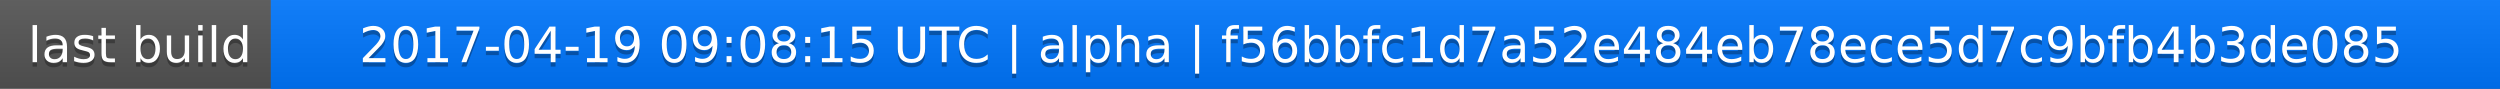
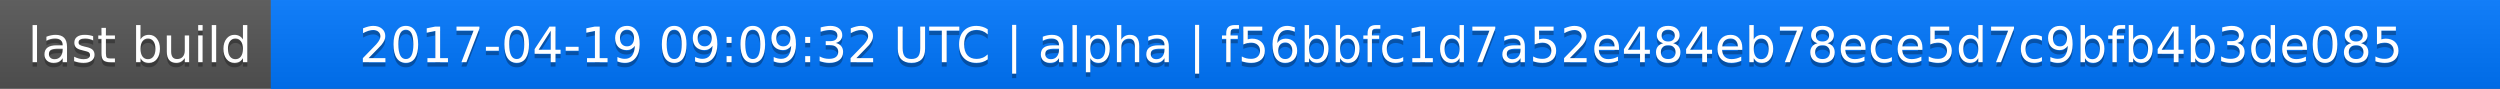
<svg xmlns="http://www.w3.org/2000/svg" width="563" height="20">
  <linearGradient id="a" x2="0" y2="100%">
    <stop offset="0" stop-color="#bbb" stop-opacity=".1" />
    <stop offset="1" stop-opacity=".1" />
  </linearGradient>
  <rect rx="0" width="563" height="20" fill="#555" />
  <rect rx="0" x="61" width="502" height="20" fill="#07f" />
  <path fill="#07f" d="M61 0h4v20h-4z" />
  <rect rx="0" width="563" height="20" fill="url(#a)" />
  <g fill="#fff" text-anchor="middle" font-family="DejaVu Sans,Verdana,Geneva,sans-serif" font-size="11">
    <text x="31.5" y="15" fill="#010101" fill-opacity=".3">last build</text>
    <text x="31.5" y="14">last build</text>
-     <text x="311" y="15" fill="#010101" fill-opacity=".3">2017-04-19 09:08:15 UTC | alpha | f56bbfc1d7a52e484eb78ece5d7c9bfb4b3de085</text>
-     <text x="311" y="14">2017-04-19 09:08:15 UTC | alpha | f56bbfc1d7a52e484eb78ece5d7c9bfb4b3de085</text>
+     <text x="311" y="15" fill="#010101" fill-opacity=".3">2017-04-19 09:09:32 UTC | alpha | f56bbfc1d7a52e484eb78ece5d7c9bfb4b3de085</text>
+     <text x="311" y="14">2017-04-19 09:09:32 UTC | alpha | f56bbfc1d7a52e484eb78ece5d7c9bfb4b3de085</text>
  </g>
</svg>
